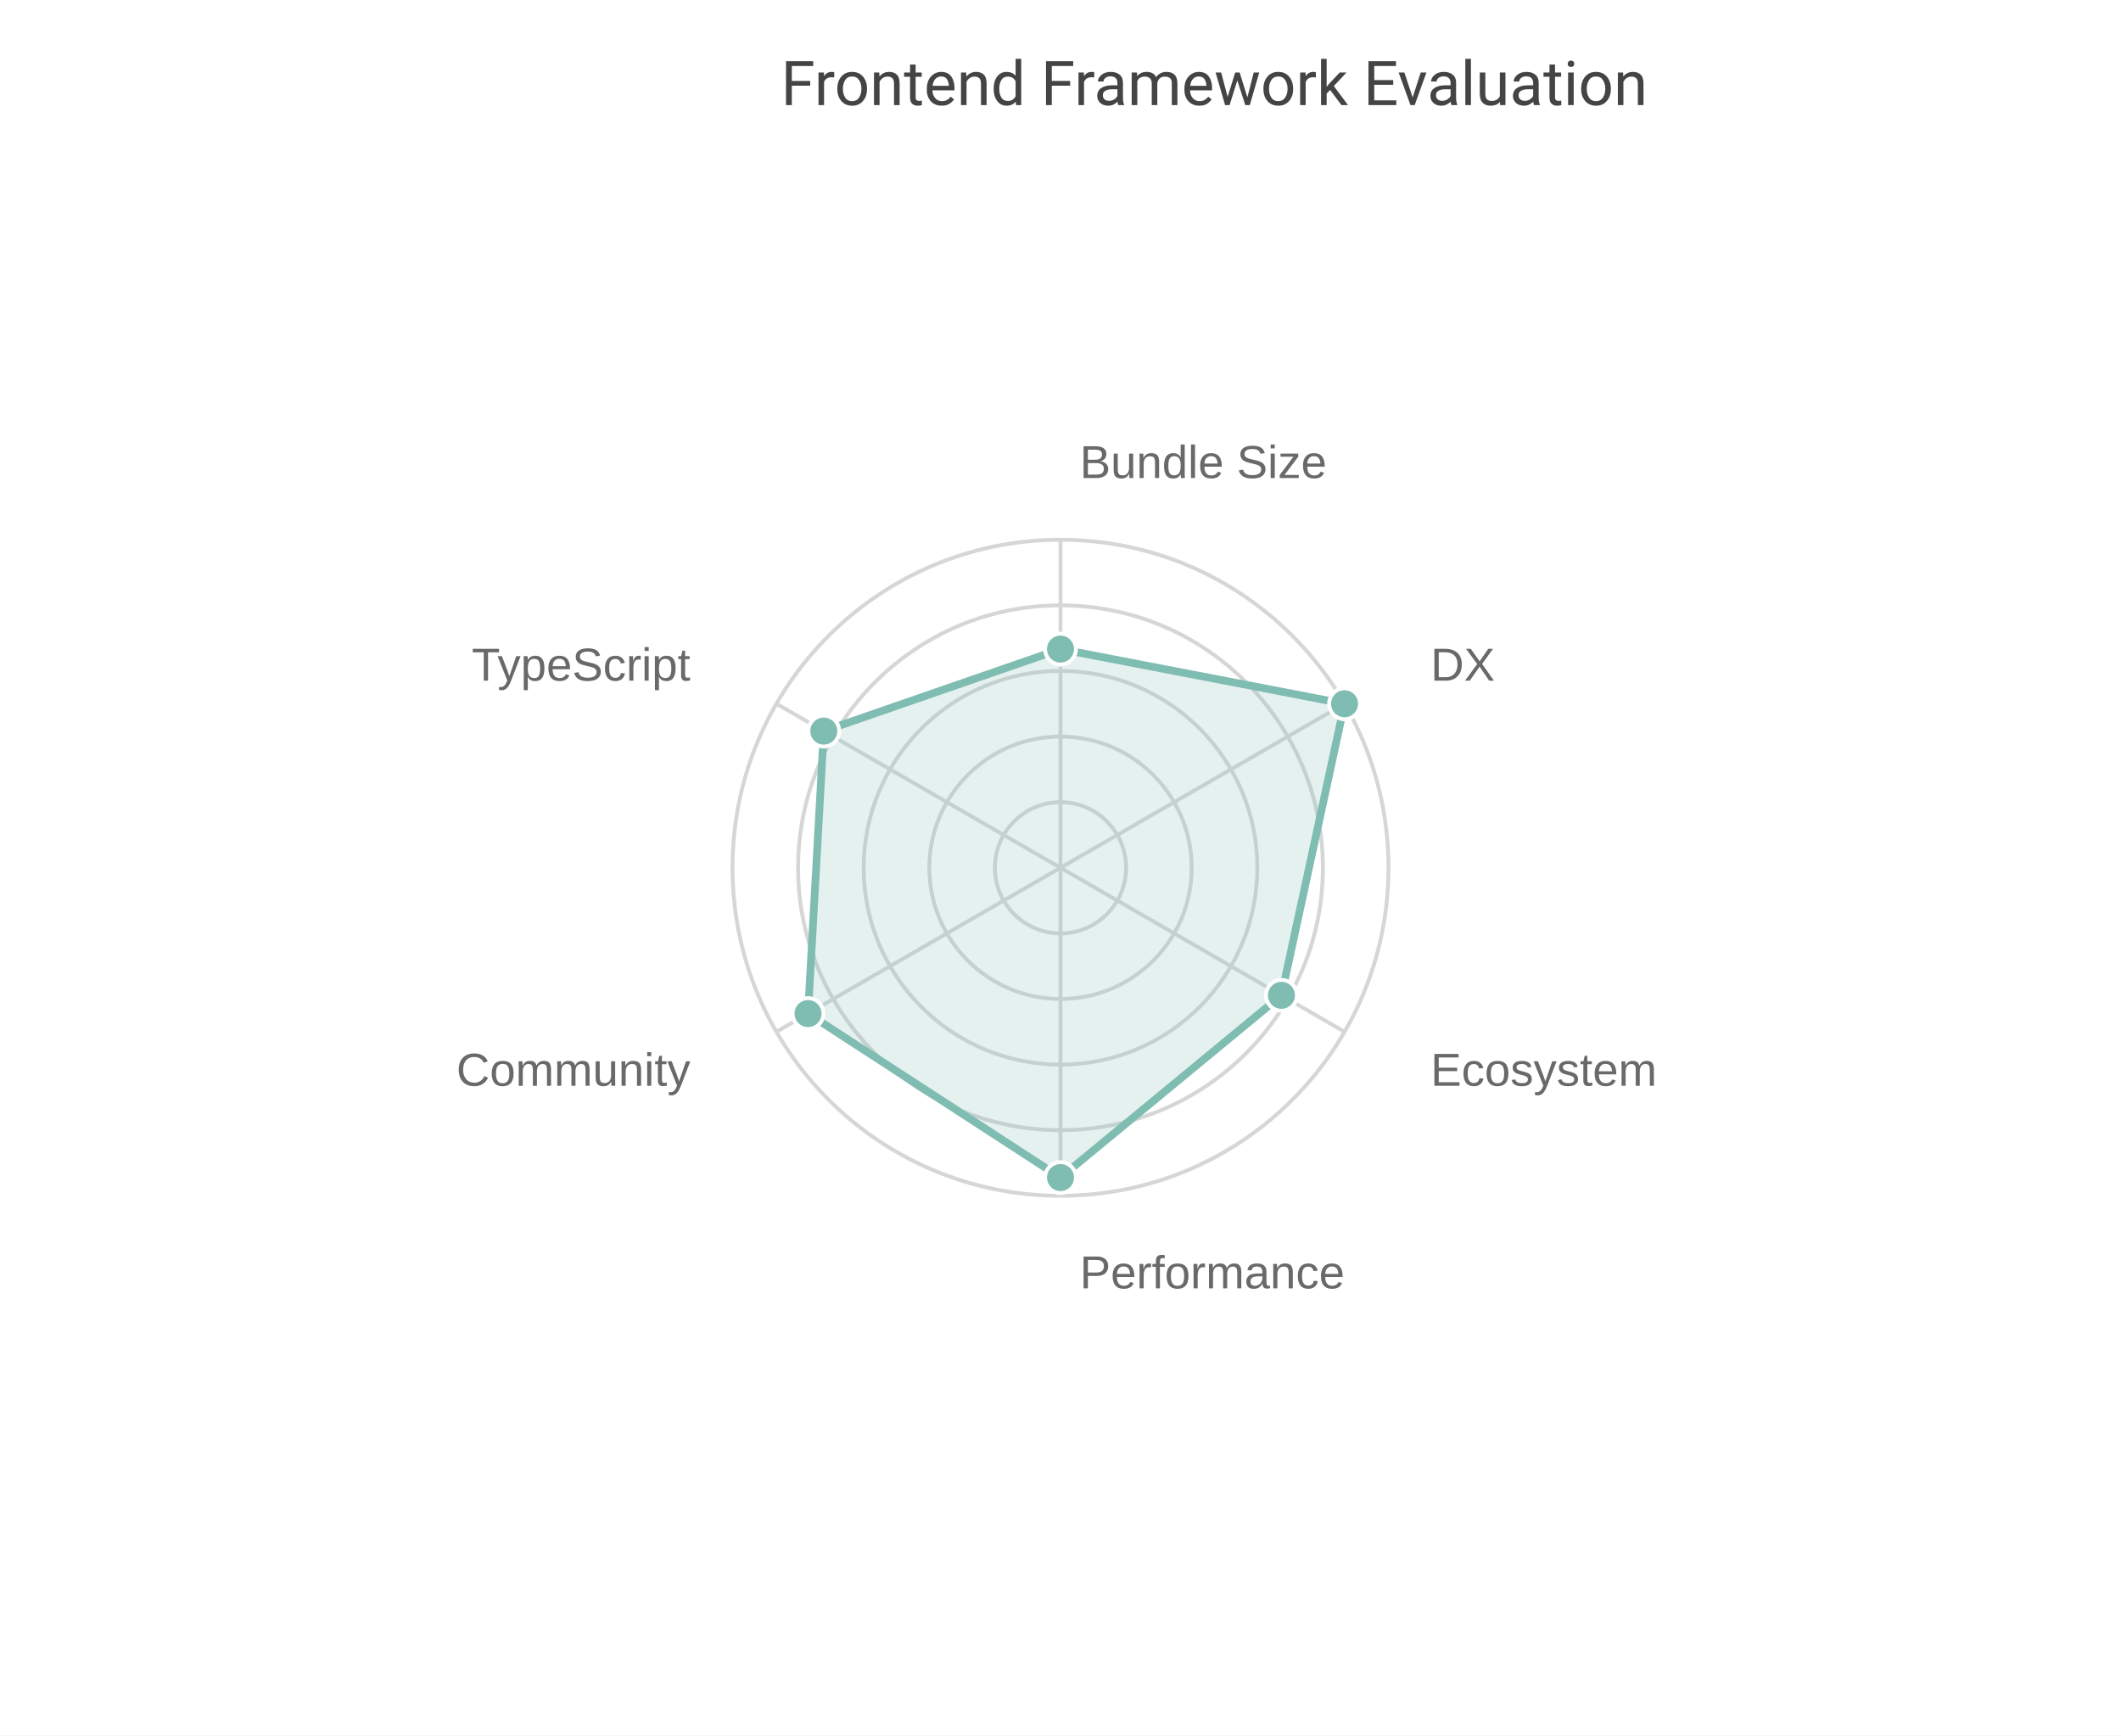
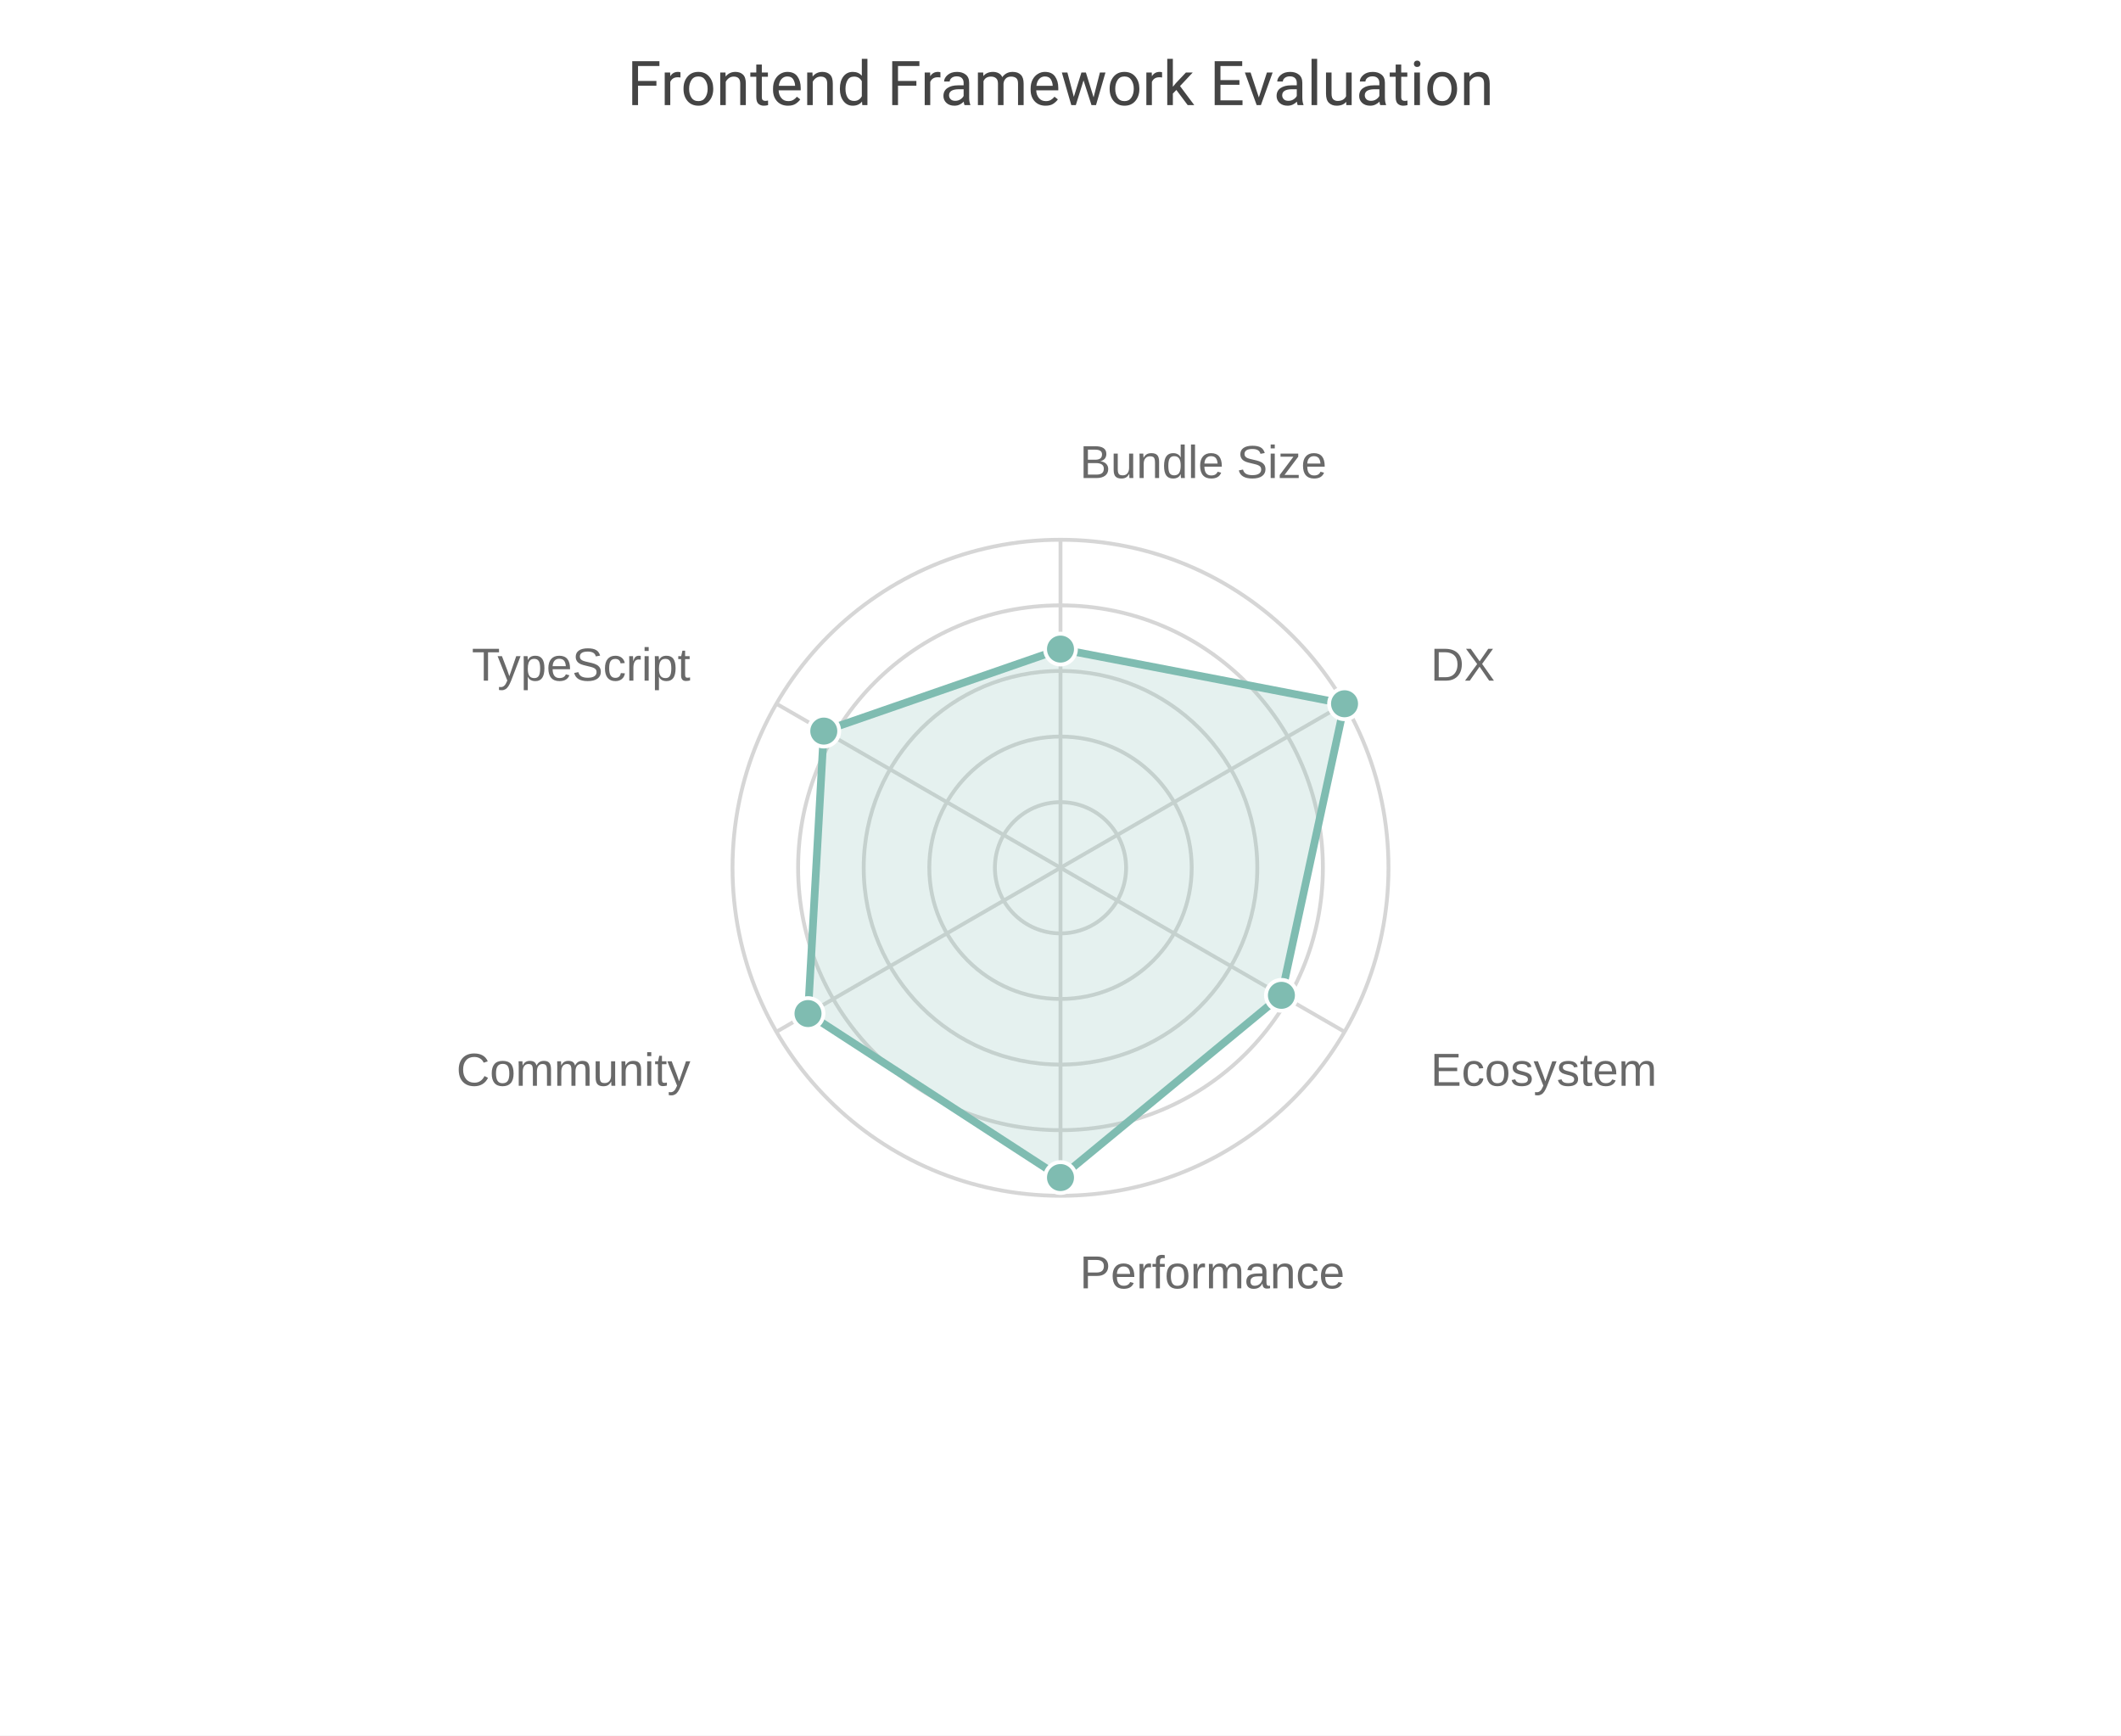
<svg xmlns="http://www.w3.org/2000/svg" width="550" height="450" viewBox="0 0 550 450">
  <path fill="#FFFFFF" d="M0 0 h550 v450 h-550 v-450Z" />
-   <text transform="translate(-72.5, 16.0)" fill="#444444" font-family="Roboto" font-weight="normal" font-size="16" x="275.0" y="11.25">Frontend Framework Evaluation</text>
+   <text transform="translate(0, 16.0)" fill="#444444" font-family="Roboto" font-weight="normal" font-size="16" text-anchor="middle" x="275.0" y="11.25">Frontend Framework Evaluation</text>
  <defs>
    <clipPath id="plot-clip">
      <rect x="0" y="0" width="495.0" height="381.0" />
    </clipPath>
  </defs>
  <g opacity="0.8" transform="">
    <circle cx="275.0" cy="225.0" r="17.01" fill="none" stroke="#CCCCCC" stroke-width="1" />
    <circle cx="275.0" cy="225.0" r="34.02" fill="none" stroke="#CCCCCC" stroke-width="1" />
    <circle cx="275.0" cy="225.0" r="51.03" fill="none" stroke="#CCCCCC" stroke-width="1" />
    <circle cx="275.0" cy="225.0" r="68.04" fill="none" stroke="#CCCCCC" stroke-width="1" />
    <circle cx="275.0" cy="225.0" r="85.05" fill="none" stroke="#CCCCCC" stroke-width="1" />
    <path d="M275.0 225.0 L275.0 310.05" stroke="#CCCCCC" stroke-width="1" />
    <text x="280.0" y="334.05" fill="#444444" font-size="12" font-family="Arial" text-anchor="start">Performance</text>
    <path d="M275.0 225.0 L348.655 267.525" stroke="#CCCCCC" stroke-width="1" />
    <text x="370.976" y="281.525" fill="#444444" font-size="12" font-family="Arial" text-anchor="start">Ecosystem</text>
    <path d="M275.0 225.0 L348.655 182.475" stroke="#CCCCCC" stroke-width="1" />
    <text x="370.976" y="176.475" fill="#444444" font-size="12" font-family="Arial" text-anchor="start">DX</text>
    <path d="M275.0 225.0 L275.0 139.95" stroke="#CCCCCC" stroke-width="1" />
    <text x="280.0" y="123.95" fill="#444444" font-size="12" font-family="Arial" text-anchor="start">Bundle Size</text>
    <path d="M275.0 225.0 L201.345 182.475" stroke="#CCCCCC" stroke-width="1" />
    <text x="179.024" y="176.475" fill="#444444" font-size="12" font-family="Arial" text-anchor="end">TypeScript</text>
    <path d="M275.0 225.0 L201.345 267.525" stroke="#CCCCCC" stroke-width="1" />
    <text x="179.024" y="281.525" fill="#444444" font-size="12" font-family="Arial" text-anchor="end">Community</text>
    <path d="M275.0,305.325 332.288,258.075 348.655,182.475 275.0,168.3 213.62,189.562 209.528,262.8 Z" fill="#5fab9e" fill-opacity="0.2" stroke="#5fab9e" stroke-width="2" />
    <circle cx="275.0" cy="305.325" r="4" fill="#5fab9e" stroke="white" stroke-width="1" />
    <circle cx="332.288" cy="258.075" r="4" fill="#5fab9e" stroke="white" stroke-width="1" />
    <circle cx="348.655" cy="182.475" r="4" fill="#5fab9e" stroke="white" stroke-width="1" />
    <circle cx="275.0" cy="168.3" r="4" fill="#5fab9e" stroke="white" stroke-width="1" />
    <circle cx="213.62" cy="189.562" r="4" fill="#5fab9e" stroke="white" stroke-width="1" />
    <circle cx="209.528" cy="262.8" r="4" fill="#5fab9e" stroke="white" stroke-width="1" />
  </g>
</svg>
